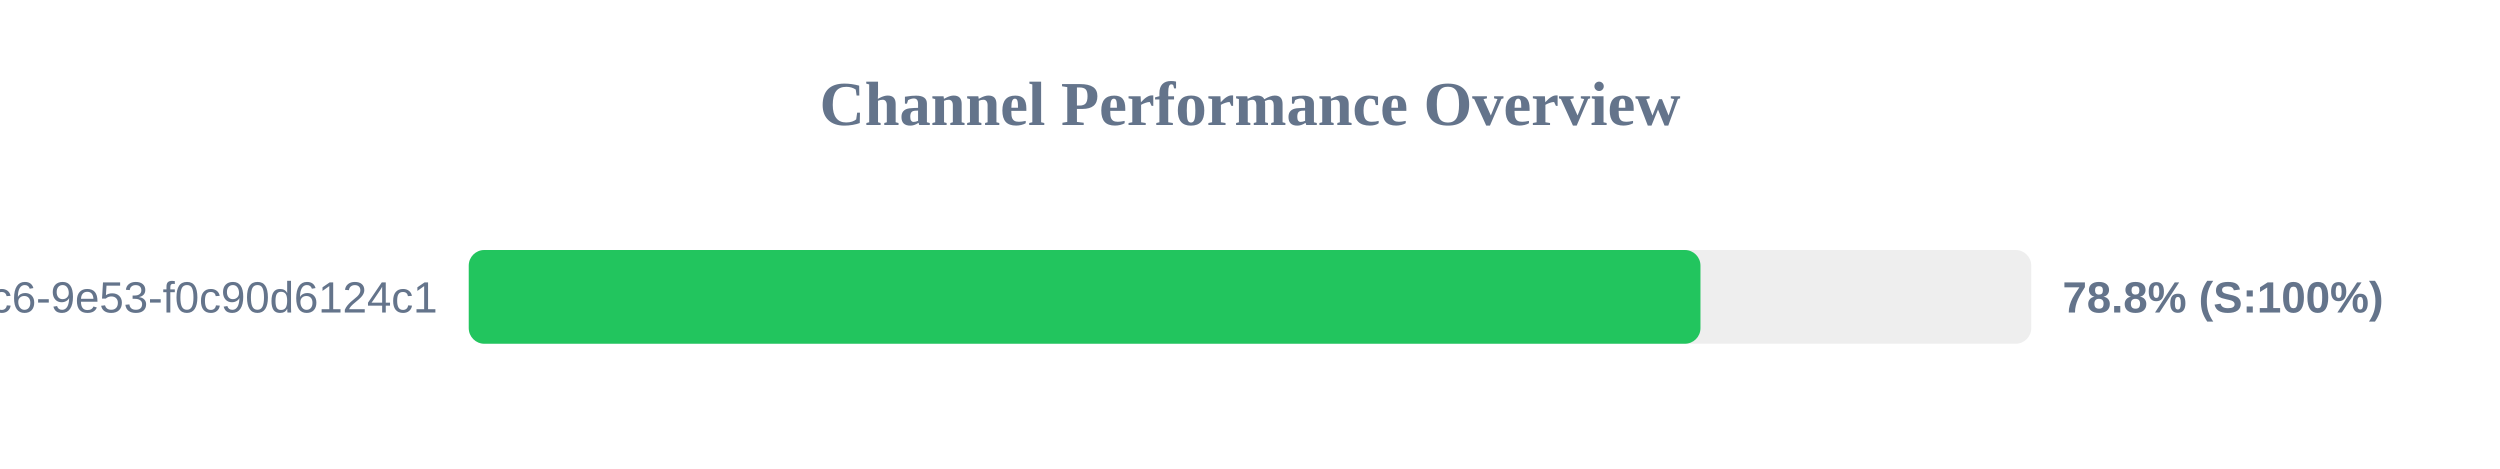
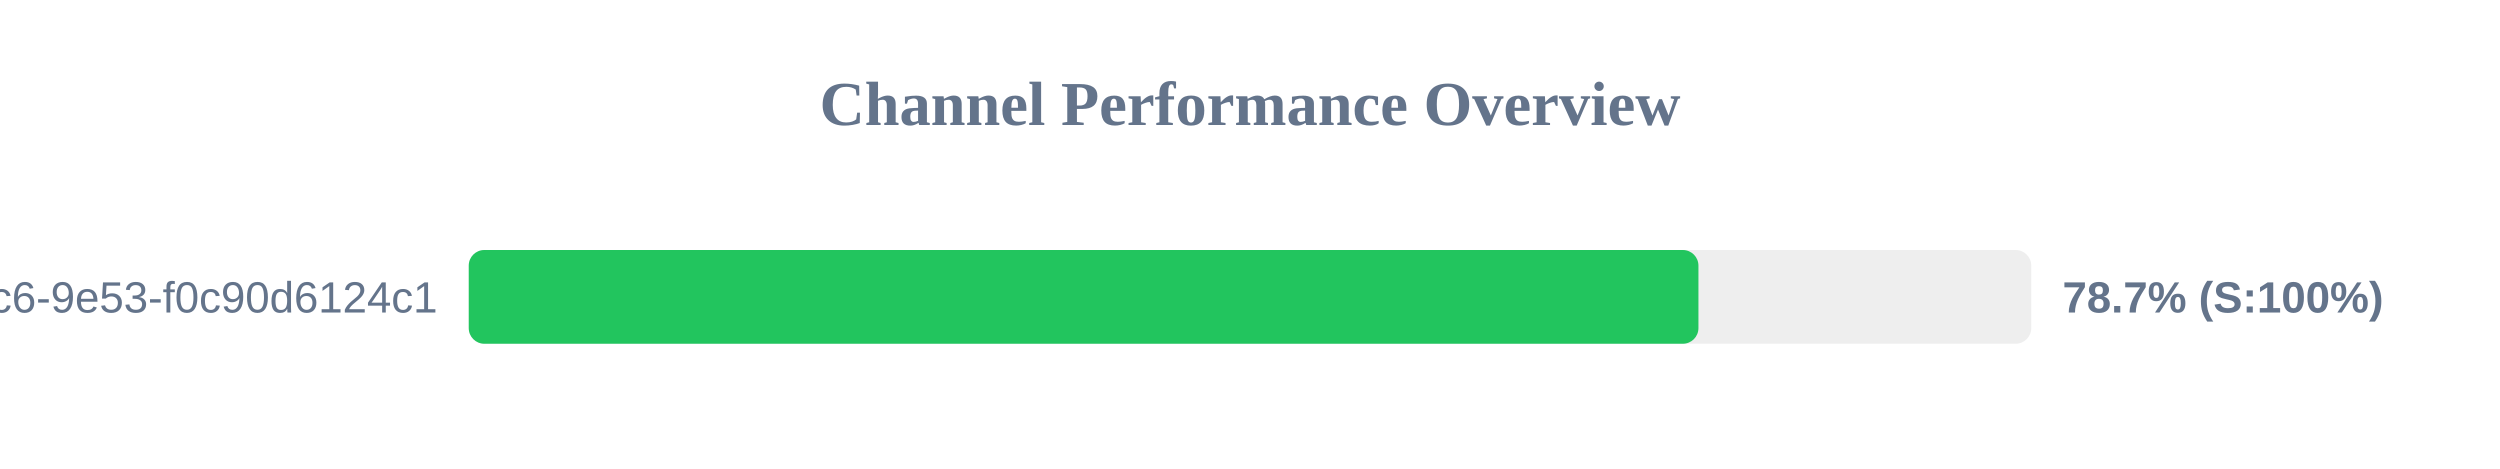
<svg xmlns="http://www.w3.org/2000/svg" width="800" height="150" version="1.1">
  <style>
        .row { font: 14px Arial; fill: #64748b; }
        .score { font: bold 14px Arial; fill: #64748b; }
    </style>
  <text x="400" y="40" text-anchor="middle" font-size="20px" font-weight="bold" fill="#64748b">Channel Performance Overview</text>
  <rect x="150" y="80" width="500" height="30" fill="#eee" rx="5" />
-   <rect x="150" y="80" width="394.15" height="30" fill="#22c55e" rx="5" />
+   <rect x="150" y="80" width="393.5" height="30" fill="#22c55e" rx="5" />
  <text x="140" y="100" text-anchor="end" class="row">?uuid=4685eb2a-5ddb-4dc6-9e53-f0c90d6124c1</text>
-   <text x="660" y="100" text-anchor="start" class="score">78.8% (S:100%)</text>
+   <text x="660" y="100" text-anchor="start" class="score">78.7% (S:100%)</text>
</svg>
